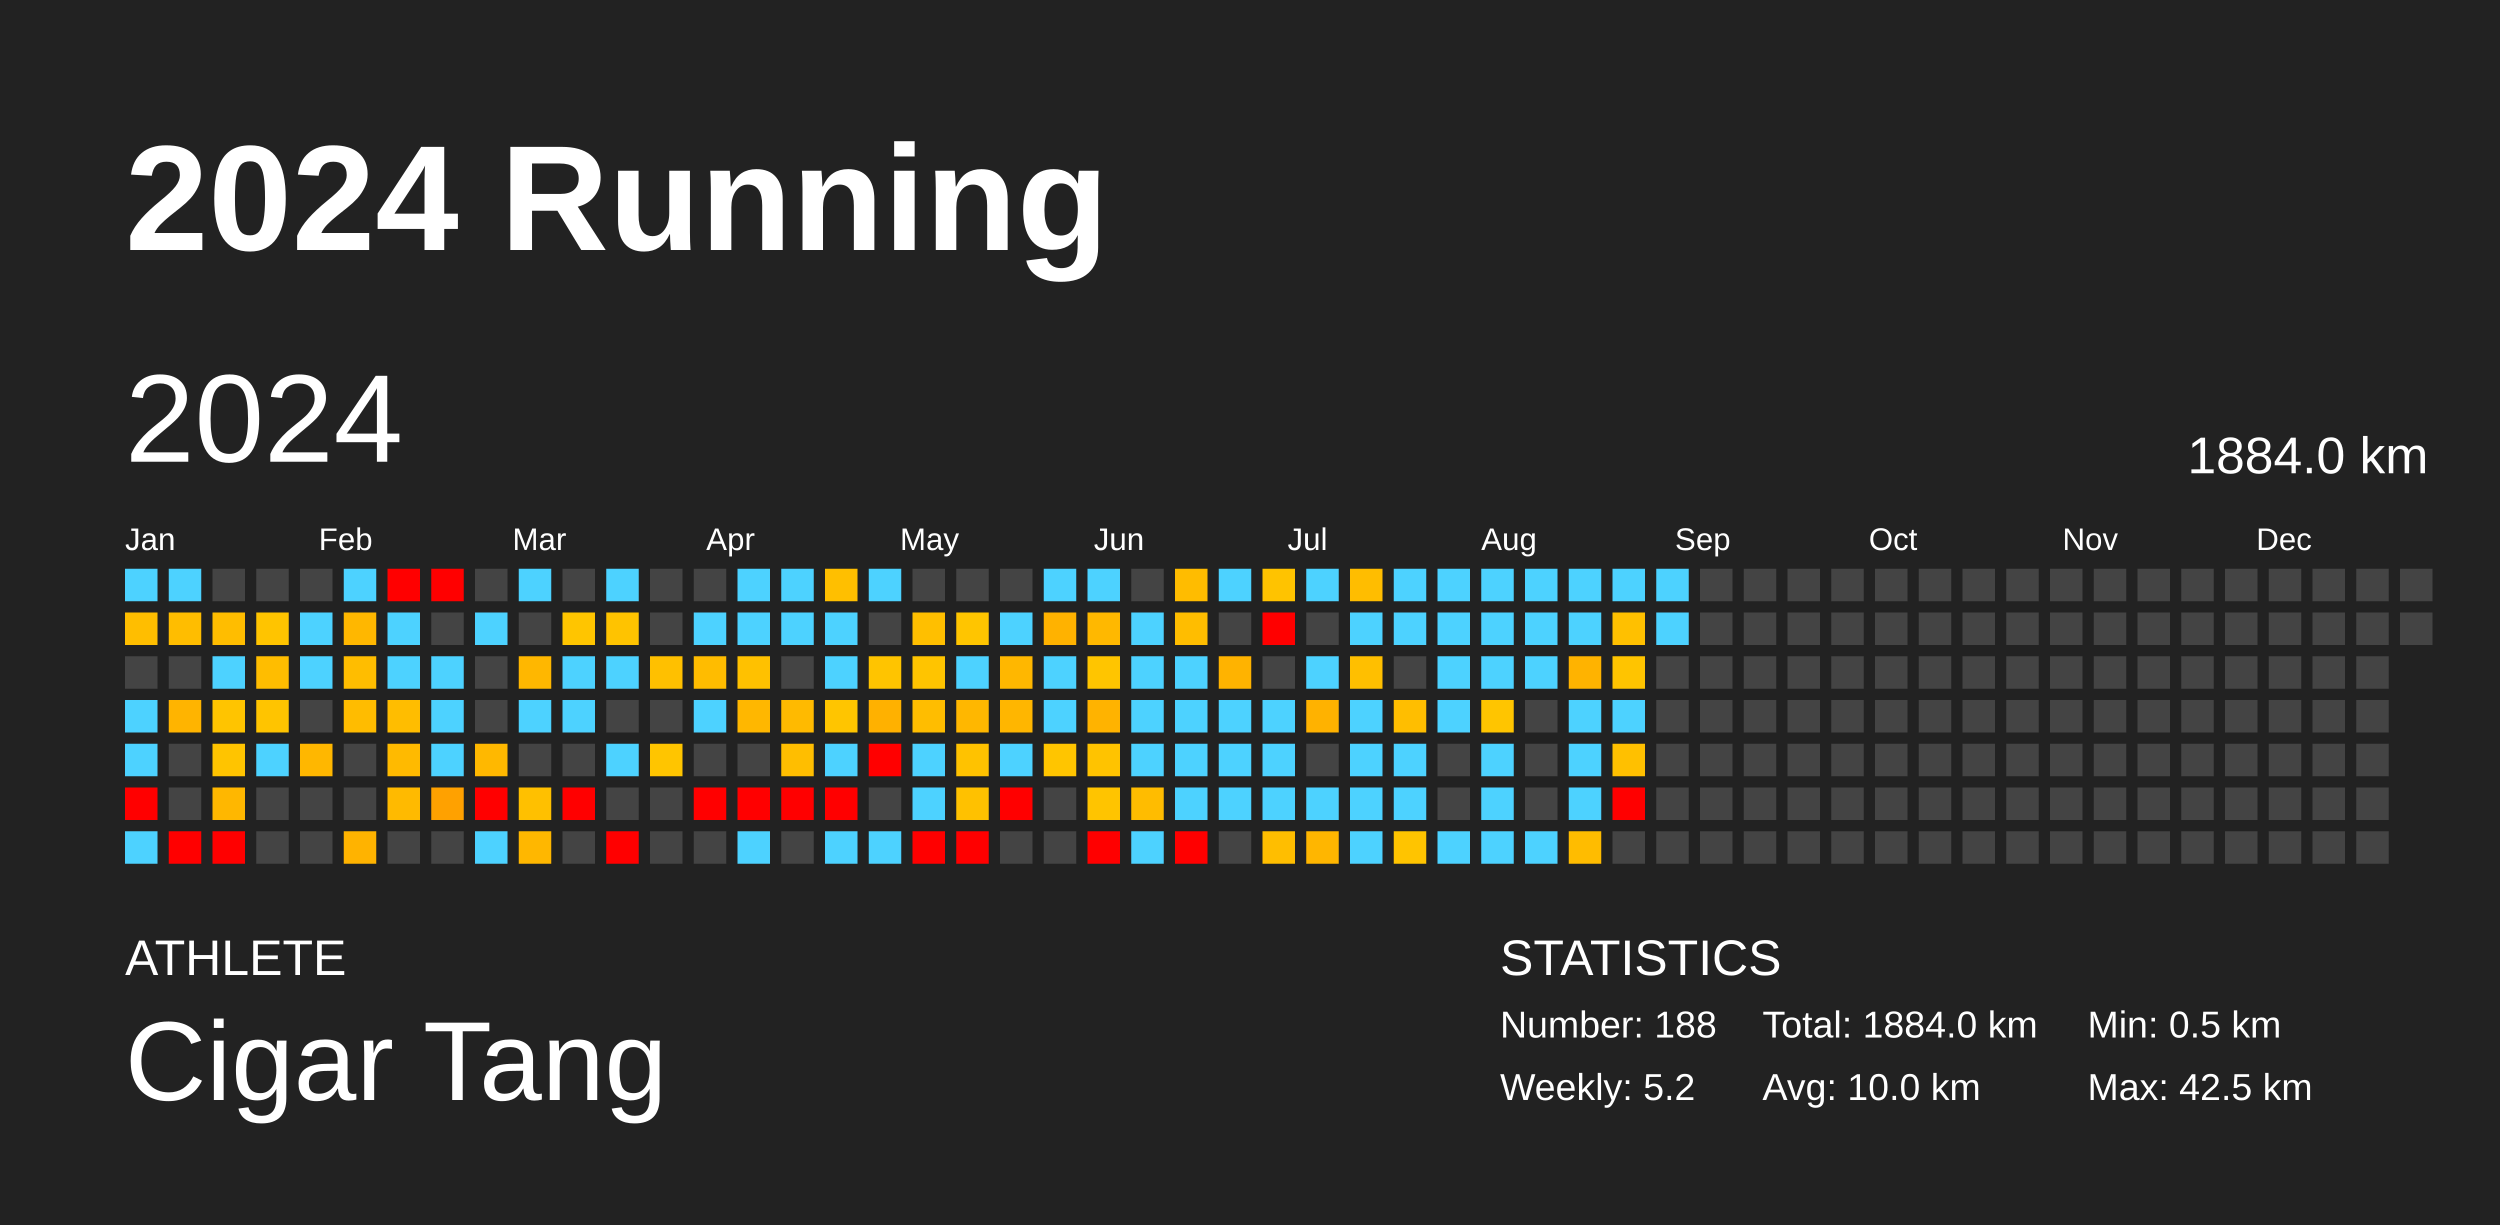
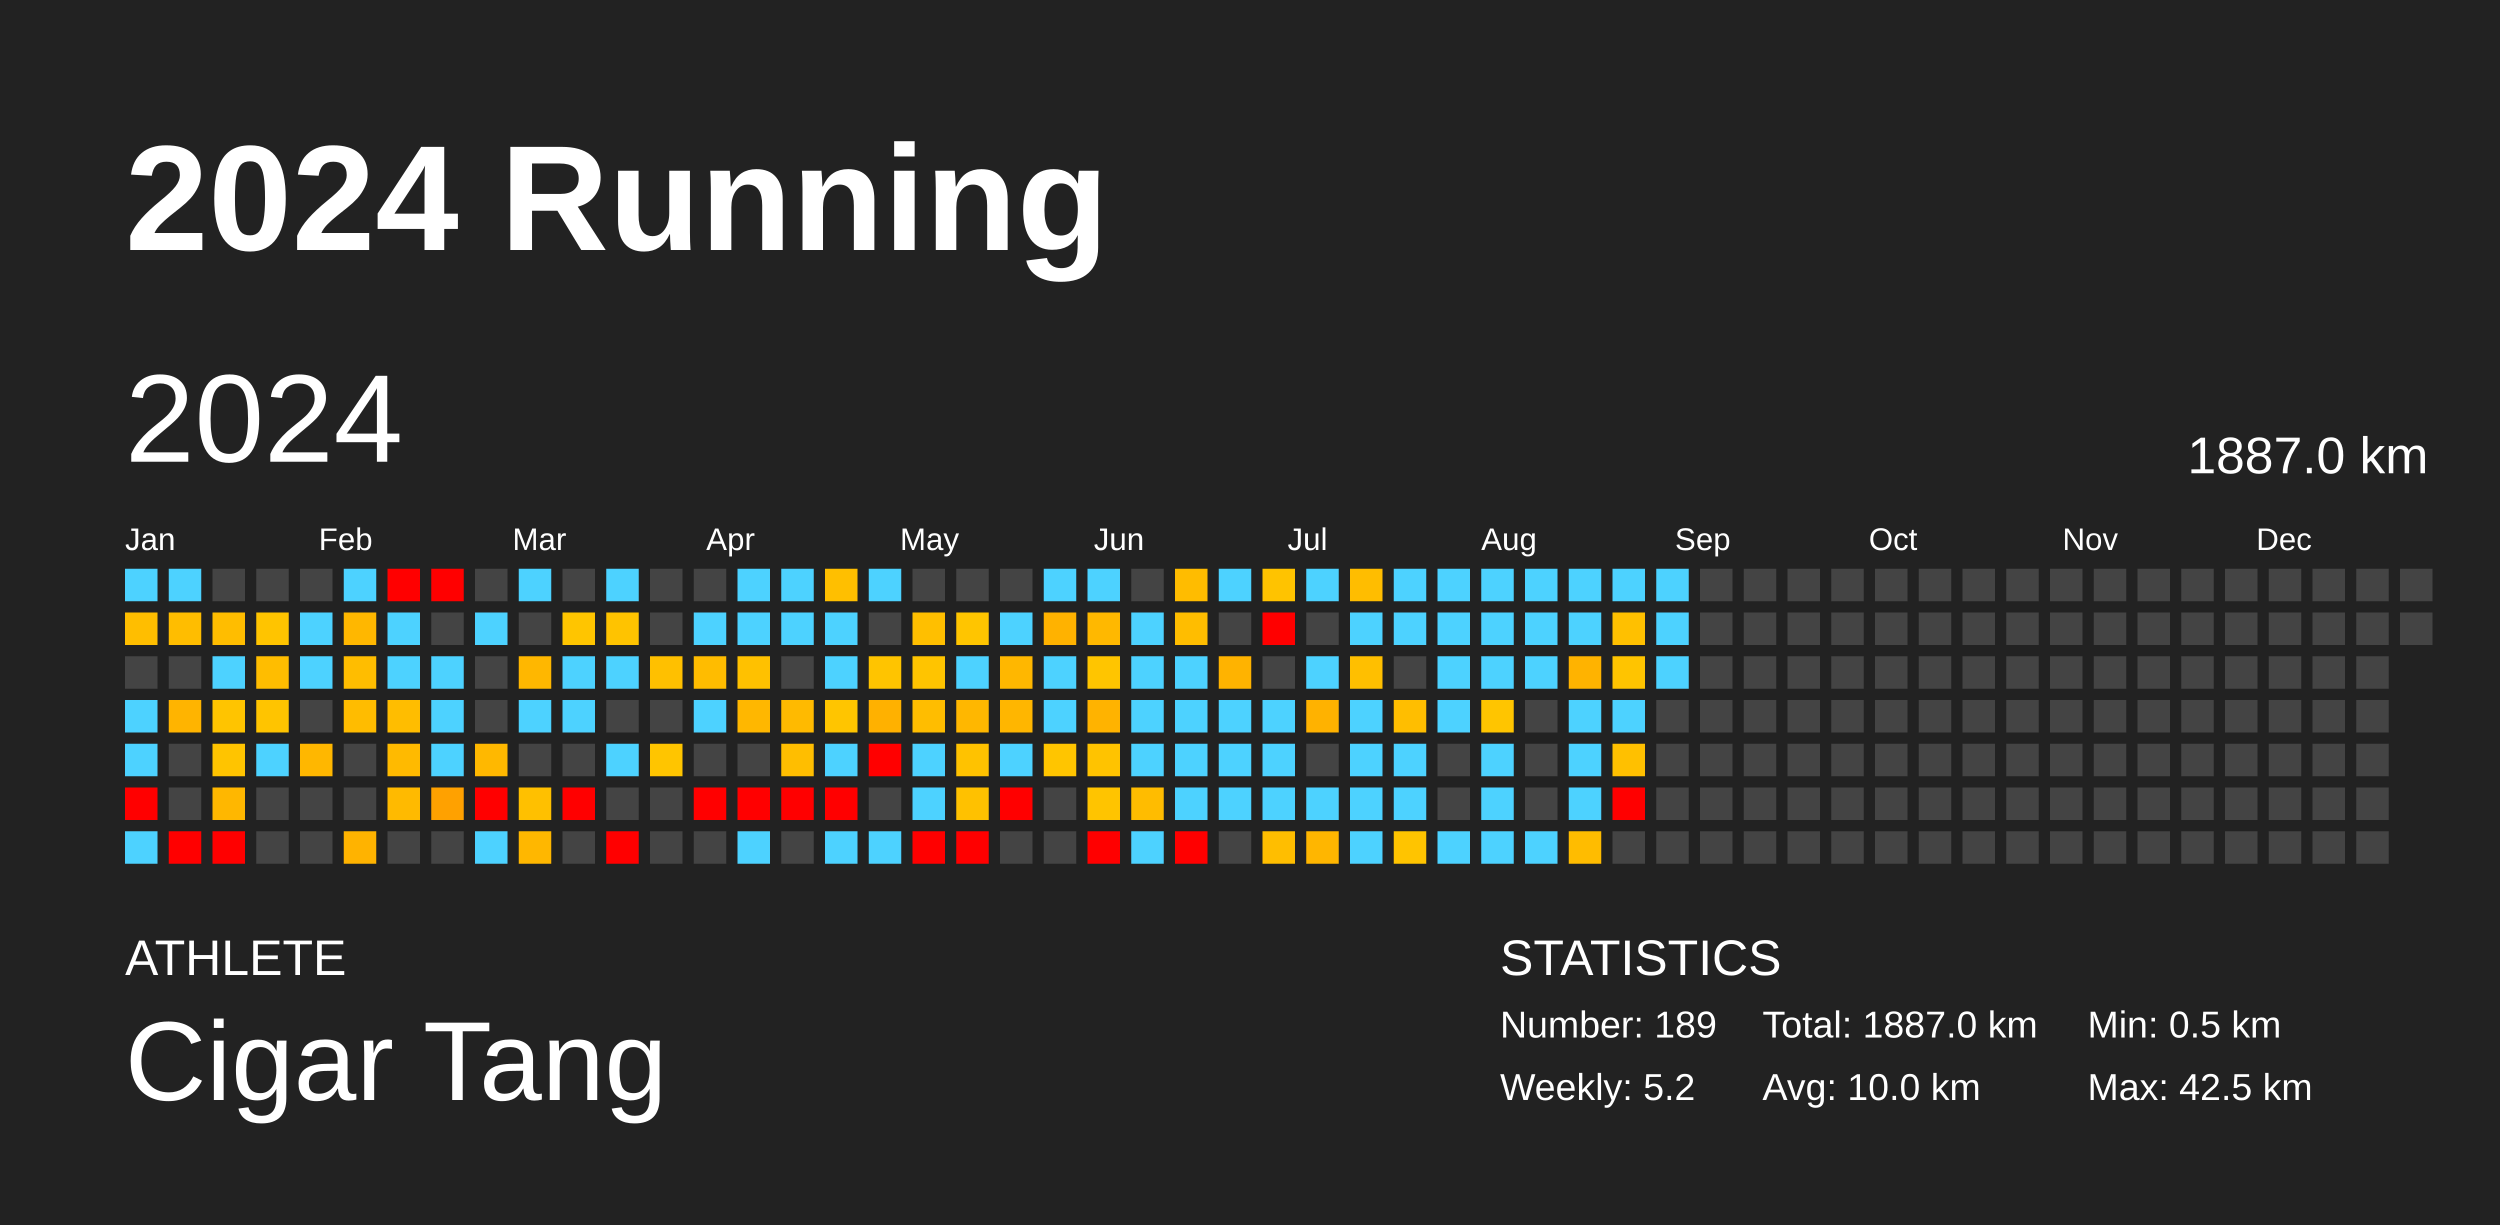
<svg xmlns="http://www.w3.org/2000/svg" baseProfile="full" height="98mm" version="1.1" viewBox="0,0,200,98" width="200mm">
  <defs />
  <rect fill="#222222" height="98" width="200" x="0" y="0" />
  <text fill="#FFFFFF" style="font-size:12px; font-family:Arial; font-weight:bold;" x="10" y="20">2024 Running</text>
  <text fill="#FFFFFF" style="font-size:4px; font-family:Arial" x="10" y="78">ATHLETE</text>
  <text fill="#FFFFFF" style="font-size:9px; font-family:Arial" x="10" y="88">Cigar Tang</text>
  <text fill="#FFFFFF" style="font-size:4px; font-family:Arial" x="120" y="78">STATISTICS</text>
-   <text fill="#FFFFFF" style="font-size:3px; font-family:Arial" x="120" y="83">Number: 188</text>
+   <text fill="#FFFFFF" style="font-size:3px; font-family:Arial" x="120" y="83">Number: 189</text>
  <text fill="#FFFFFF" style="font-size:3px; font-family:Arial" x="120" y="88">Weekly: 5.2</text>
-   <text fill="#FFFFFF" style="font-size:3px; font-family:Arial" x="141" y="83">Total: 1884.0 km</text>
+   <text fill="#FFFFFF" style="font-size:3px; font-family:Arial" x="141" y="83">Total: 1887.0 km</text>
  <text fill="#FFFFFF" style="font-size:3px; font-family:Arial" x="141" y="88">Avg: 10.0 km</text>
  <text fill="#FFFFFF" style="font-size:3px; font-family:Arial" x="167" y="83">Min: 0.5 km</text>
  <text fill="#FFFFFF" style="font-size:3px; font-family:Arial" x="167" y="88">Max: 42.5 km</text>
  <text dominant-baseline="hanging" fill="#FFFFFF" style="font-size:10.0px; font-family:Arial;" x="10" y="30">2024</text>
-   <text dominant-baseline="hanging" fill="#FFFFFF" style="font-size:4.125px; font-family:Arial;" x="175" y="35">1884.0 km</text>
+   <text dominant-baseline="hanging" fill="#FFFFFF" style="font-size:4.125px; font-family:Arial;" x="175" y="35">1887.0 km</text>
  <text fill="#FFFFFF" style="font-size:2.5px; font-family:Arial" x="10.0" y="44">Jan</text>
  <text fill="#FFFFFF" style="font-size:2.5px; font-family:Arial" x="25.5" y="44">Feb</text>
  <text fill="#FFFFFF" style="font-size:2.5px; font-family:Arial" x="41.0" y="44">Mar</text>
  <text fill="#FFFFFF" style="font-size:2.5px; font-family:Arial" x="56.5" y="44">Apr</text>
  <text fill="#FFFFFF" style="font-size:2.5px; font-family:Arial" x="72.0" y="44">May</text>
  <text fill="#FFFFFF" style="font-size:2.5px; font-family:Arial" x="87.5" y="44">Jun</text>
  <text fill="#FFFFFF" style="font-size:2.5px; font-family:Arial" x="103.0" y="44">Jul</text>
  <text fill="#FFFFFF" style="font-size:2.5px; font-family:Arial" x="118.5" y="44">Aug</text>
  <text fill="#FFFFFF" style="font-size:2.5px; font-family:Arial" x="134.0" y="44">Sep</text>
  <text fill="#FFFFFF" style="font-size:2.5px; font-family:Arial" x="149.5" y="44">Oct</text>
  <text fill="#FFFFFF" style="font-size:2.5px; font-family:Arial" x="165.0" y="44">Nov</text>
  <text fill="#FFFFFF" style="font-size:2.5px; font-family:Arial" x="180.5" y="44">Dec</text>
  <rect fill="#4dd2ff" height="2.6" width="2.6" x="10.0" y="45.5" />
  <rect fill="#ffbe00" height="2.6" width="2.6" x="10.0" y="49.0" />
  <rect fill="#444444" height="2.6" width="2.6" x="10.0" y="52.5" />
  <rect fill="#4dd2ff" height="2.6" width="2.6" x="10.0" y="56.0" />
  <rect fill="#4dd2ff" height="2.6" width="2.6" x="10.0" y="59.5" />
  <rect fill="red" height="2.6" width="2.6" x="10.0" y="63.0" />
  <rect fill="#4dd2ff" height="2.6" width="2.6" x="10.0" y="66.5" />
  <rect fill="#4dd2ff" height="2.6" width="2.6" x="13.5" y="45.5" />
  <rect fill="#ffbd00" height="2.6" width="2.6" x="13.5" y="49.0" />
  <rect fill="#444444" height="2.6" width="2.6" x="13.5" y="52.5" />
  <rect fill="#ffb400" height="2.6" width="2.6" x="13.5" y="56.0" />
  <rect fill="#444444" height="2.6" width="2.6" x="13.5" y="59.5" />
  <rect fill="#444444" height="2.6" width="2.6" x="13.5" y="63.0" />
  <rect fill="red" height="2.6" width="2.6" x="13.5" y="66.5" />
  <rect fill="#444444" height="2.6" width="2.6" x="17.0" y="45.5" />
  <rect fill="#ffbd00" height="2.6" width="2.6" x="17.0" y="49.0" />
  <rect fill="#4dd2ff" height="2.6" width="2.6" x="17.0" y="52.5" />
  <rect fill="#ffc400" height="2.6" width="2.6" x="17.0" y="56.0" />
  <rect fill="#ffc400" height="2.6" width="2.6" x="17.0" y="59.5" />
  <rect fill="#ffb700" height="2.6" width="2.6" x="17.0" y="63.0" />
  <rect fill="red" height="2.6" width="2.6" x="17.0" y="66.5" />
  <rect fill="#444444" height="2.6" width="2.6" x="20.5" y="45.5" />
  <rect fill="#ffc400" height="2.6" width="2.6" x="20.5" y="49.0" />
  <rect fill="#ffbd00" height="2.6" width="2.6" x="20.5" y="52.5" />
  <rect fill="#ffc400" height="2.6" width="2.6" x="20.5" y="56.0" />
  <rect fill="#4dd2ff" height="2.6" width="2.6" x="20.5" y="59.5" />
  <rect fill="#444444" height="2.6" width="2.6" x="20.5" y="63.0" />
  <rect fill="#444444" height="2.6" width="2.6" x="20.5" y="66.5" />
  <rect fill="#444444" height="2.6" width="2.6" x="24.0" y="45.5" />
  <rect fill="#4dd2ff" height="2.6" width="2.6" x="24.0" y="49.0" />
  <rect fill="#4dd2ff" height="2.6" width="2.6" x="24.0" y="52.5" />
  <rect fill="#444444" height="2.6" width="2.6" x="24.0" y="56.0" />
  <rect fill="#ffb700" height="2.6" width="2.6" x="24.0" y="59.5" />
  <rect fill="#444444" height="2.6" width="2.6" x="24.0" y="63.0" />
  <rect fill="#444444" height="2.6" width="2.6" x="24.0" y="66.5" />
  <rect fill="#4dd2ff" height="2.6" width="2.6" x="27.5" y="45.5" />
  <rect fill="#ffb700" height="2.6" width="2.6" x="27.5" y="49.0" />
  <rect fill="#ffbd00" height="2.6" width="2.6" x="27.5" y="52.5" />
  <rect fill="#ffbc00" height="2.6" width="2.6" x="27.5" y="56.0" />
  <rect fill="#444444" height="2.6" width="2.6" x="27.5" y="59.5" />
  <rect fill="#444444" height="2.6" width="2.6" x="27.5" y="63.0" />
  <rect fill="#ffb300" height="2.6" width="2.6" x="27.5" y="66.5" />
  <rect fill="red" height="2.6" width="2.6" x="31.0" y="45.5" />
  <rect fill="#4dd2ff" height="2.6" width="2.6" x="31.0" y="49.0" />
  <rect fill="#4dd2ff" height="2.6" width="2.6" x="31.0" y="52.5" />
  <rect fill="#ffbd00" height="2.6" width="2.6" x="31.0" y="56.0" />
  <rect fill="#ffba00" height="2.6" width="2.6" x="31.0" y="59.5" />
  <rect fill="#ffba00" height="2.6" width="2.6" x="31.0" y="63.0" />
  <rect fill="#444444" height="2.6" width="2.6" x="31.0" y="66.5" />
  <rect fill="red" height="2.6" width="2.6" x="34.5" y="45.5" />
  <rect fill="#444444" height="2.6" width="2.6" x="34.5" y="49.0" />
  <rect fill="#4dd2ff" height="2.6" width="2.6" x="34.5" y="52.5" />
  <rect fill="#4dd2ff" height="2.6" width="2.6" x="34.5" y="56.0" />
  <rect fill="#4dd2ff" height="2.6" width="2.6" x="34.5" y="59.5" />
  <rect fill="#ffa100" height="2.6" width="2.6" x="34.5" y="63.0" />
  <rect fill="#444444" height="2.6" width="2.6" x="34.5" y="66.5" />
  <rect fill="#444444" height="2.6" width="2.6" x="38.0" y="45.5" />
  <rect fill="#4dd2ff" height="2.6" width="2.6" x="38.0" y="49.0" />
  <rect fill="#444444" height="2.6" width="2.6" x="38.0" y="52.5" />
  <rect fill="#444444" height="2.6" width="2.6" x="38.0" y="56.0" />
  <rect fill="#ffb800" height="2.6" width="2.6" x="38.0" y="59.5" />
  <rect fill="red" height="2.6" width="2.6" x="38.0" y="63.0" />
  <rect fill="#4dd2ff" height="2.6" width="2.6" x="38.0" y="66.5" />
  <rect fill="#4dd2ff" height="2.6" width="2.6" x="41.5" y="45.5" />
  <rect fill="#444444" height="2.6" width="2.6" x="41.5" y="49.0" />
  <rect fill="#ffb700" height="2.6" width="2.6" x="41.5" y="52.5" />
  <rect fill="#4dd2ff" height="2.6" width="2.6" x="41.5" y="56.0" />
  <rect fill="#444444" height="2.6" width="2.6" x="41.5" y="59.5" />
  <rect fill="#ffc000" height="2.6" width="2.6" x="41.5" y="63.0" />
  <rect fill="#ffb700" height="2.6" width="2.6" x="41.5" y="66.5" />
  <rect fill="#444444" height="2.6" width="2.6" x="45.0" y="45.5" />
  <rect fill="#ffc500" height="2.6" width="2.6" x="45.0" y="49.0" />
  <rect fill="#4dd2ff" height="2.6" width="2.6" x="45.0" y="52.5" />
  <rect fill="#4dd2ff" height="2.6" width="2.6" x="45.0" y="56.0" />
  <rect fill="#444444" height="2.6" width="2.6" x="45.0" y="59.5" />
  <rect fill="red" height="2.6" width="2.6" x="45.0" y="63.0" />
  <rect fill="#444444" height="2.6" width="2.6" x="45.0" y="66.5" />
  <rect fill="#4dd2ff" height="2.6" width="2.6" x="48.5" y="45.5" />
  <rect fill="#ffc300" height="2.6" width="2.6" x="48.5" y="49.0" />
  <rect fill="#4dd2ff" height="2.6" width="2.6" x="48.5" y="52.5" />
  <rect fill="#444444" height="2.6" width="2.6" x="48.5" y="56.0" />
  <rect fill="#4dd2ff" height="2.6" width="2.6" x="48.5" y="59.5" />
  <rect fill="#444444" height="2.6" width="2.6" x="48.5" y="63.0" />
  <rect fill="red" height="2.6" width="2.6" x="48.5" y="66.5" />
  <rect fill="#444444" height="2.6" width="2.6" x="52.0" y="45.5" />
  <rect fill="#444444" height="2.6" width="2.6" x="52.0" y="49.0" />
  <rect fill="#ffc000" height="2.6" width="2.6" x="52.0" y="52.5" />
  <rect fill="#444444" height="2.6" width="2.6" x="52.0" y="56.0" />
  <rect fill="#ffc500" height="2.6" width="2.6" x="52.0" y="59.5" />
  <rect fill="#444444" height="2.6" width="2.6" x="52.0" y="63.0" />
  <rect fill="#444444" height="2.6" width="2.6" x="52.0" y="66.5" />
  <rect fill="#444444" height="2.6" width="2.6" x="55.5" y="45.5" />
  <rect fill="#4dd2ff" height="2.6" width="2.6" x="55.5" y="49.0" />
  <rect fill="#ffbc00" height="2.6" width="2.6" x="55.5" y="52.5" />
  <rect fill="#4dd2ff" height="2.6" width="2.6" x="55.5" y="56.0" />
  <rect fill="#444444" height="2.6" width="2.6" x="55.5" y="59.5" />
  <rect fill="red" height="2.6" width="2.6" x="55.5" y="63.0" />
  <rect fill="#444444" height="2.6" width="2.6" x="55.5" y="66.5" />
  <rect fill="#4dd2ff" height="2.6" width="2.6" x="59.0" y="45.5" />
  <rect fill="#4dd2ff" height="2.6" width="2.6" x="59.0" y="49.0" />
  <rect fill="#ffc100" height="2.6" width="2.6" x="59.0" y="52.5" />
  <rect fill="#ffb700" height="2.6" width="2.6" x="59.0" y="56.0" />
  <rect fill="#444444" height="2.6" width="2.6" x="59.0" y="59.5" />
  <rect fill="red" height="2.6" width="2.6" x="59.0" y="63.0" />
  <rect fill="#4dd2ff" height="2.6" width="2.6" x="59.0" y="66.5" />
  <rect fill="#4dd2ff" height="2.6" width="2.6" x="62.5" y="45.5" />
  <rect fill="#4dd2ff" height="2.6" width="2.6" x="62.5" y="49.0" />
  <rect fill="#444444" height="2.6" width="2.6" x="62.5" y="52.5" />
  <rect fill="#ffba00" height="2.6" width="2.6" x="62.5" y="56.0" />
  <rect fill="#ffbe00" height="2.6" width="2.6" x="62.5" y="59.5" />
  <rect fill="red" height="2.6" width="2.6" x="62.5" y="63.0" />
  <rect fill="#444444" height="2.6" width="2.6" x="62.5" y="66.5" />
  <rect fill="#ffbf00" height="2.6" width="2.6" x="66.0" y="45.5" />
  <rect fill="#4dd2ff" height="2.6" width="2.6" x="66.0" y="49.0" />
  <rect fill="#4dd2ff" height="2.6" width="2.6" x="66.0" y="52.5" />
  <rect fill="#ffc500" height="2.6" width="2.6" x="66.0" y="56.0" />
  <rect fill="#4dd2ff" height="2.6" width="2.6" x="66.0" y="59.5" />
  <rect fill="red" height="2.6" width="2.6" x="66.0" y="63.0" />
  <rect fill="#4dd2ff" height="2.6" width="2.6" x="66.0" y="66.5" />
  <rect fill="#4dd2ff" height="2.6" width="2.6" x="69.5" y="45.5" />
  <rect fill="#444444" height="2.6" width="2.6" x="69.5" y="49.0" />
  <rect fill="#ffc400" height="2.6" width="2.6" x="69.5" y="52.5" />
  <rect fill="#ffb100" height="2.6" width="2.6" x="69.5" y="56.0" />
  <rect fill="red" height="2.6" width="2.6" x="69.5" y="59.5" />
  <rect fill="#444444" height="2.6" width="2.6" x="69.5" y="63.0" />
  <rect fill="#4dd2ff" height="2.6" width="2.6" x="69.5" y="66.5" />
  <rect fill="#444444" height="2.6" width="2.6" x="73.0" y="45.5" />
  <rect fill="#ffbf00" height="2.6" width="2.6" x="73.0" y="49.0" />
  <rect fill="#ffc400" height="2.6" width="2.6" x="73.0" y="52.5" />
  <rect fill="#ffbd00" height="2.6" width="2.6" x="73.0" y="56.0" />
  <rect fill="#4dd2ff" height="2.6" width="2.6" x="73.0" y="59.5" />
  <rect fill="#4dd2ff" height="2.6" width="2.6" x="73.0" y="63.0" />
  <rect fill="red" height="2.6" width="2.6" x="73.0" y="66.5" />
  <rect fill="#444444" height="2.6" width="2.6" x="76.5" y="45.5" />
  <rect fill="#ffc500" height="2.6" width="2.6" x="76.5" y="49.0" />
  <rect fill="#4dd2ff" height="2.6" width="2.6" x="76.5" y="52.5" />
  <rect fill="#ffb700" height="2.6" width="2.6" x="76.5" y="56.0" />
  <rect fill="#ffc200" height="2.6" width="2.6" x="76.5" y="59.5" />
  <rect fill="#ffc100" height="2.6" width="2.6" x="76.5" y="63.0" />
  <rect fill="red" height="2.6" width="2.6" x="76.5" y="66.5" />
  <rect fill="#444444" height="2.6" width="2.6" x="80.0" y="45.5" />
  <rect fill="#4dd2ff" height="2.6" width="2.6" x="80.0" y="49.0" />
  <rect fill="#ffb700" height="2.6" width="2.6" x="80.0" y="52.5" />
  <rect fill="#ffb600" height="2.6" width="2.6" x="80.0" y="56.0" />
  <rect fill="#4dd2ff" height="2.6" width="2.6" x="80.0" y="59.5" />
  <rect fill="red" height="2.6" width="2.6" x="80.0" y="63.0" />
  <rect fill="#444444" height="2.6" width="2.6" x="80.0" y="66.5" />
  <rect fill="#4dd2ff" height="2.6" width="2.6" x="83.5" y="45.5" />
  <rect fill="#ffb200" height="2.6" width="2.6" x="83.5" y="49.0" />
  <rect fill="#4dd2ff" height="2.6" width="2.6" x="83.5" y="52.5" />
  <rect fill="#4dd2ff" height="2.6" width="2.6" x="83.5" y="56.0" />
  <rect fill="#ffc500" height="2.6" width="2.6" x="83.5" y="59.5" />
  <rect fill="#444444" height="2.6" width="2.6" x="83.5" y="63.0" />
  <rect fill="#444444" height="2.6" width="2.6" x="83.5" y="66.5" />
  <rect fill="#4dd2ff" height="2.6" width="2.6" x="87.0" y="45.5" />
  <rect fill="#ffb800" height="2.6" width="2.6" x="87.0" y="49.0" />
  <rect fill="#ffc500" height="2.6" width="2.6" x="87.0" y="52.5" />
  <rect fill="#ffb300" height="2.6" width="2.6" x="87.0" y="56.0" />
  <rect fill="#ffc300" height="2.6" width="2.6" x="87.0" y="59.5" />
  <rect fill="#ffc400" height="2.6" width="2.6" x="87.0" y="63.0" />
  <rect fill="red" height="2.6" width="2.6" x="87.0" y="66.5" />
  <rect fill="#444444" height="2.6" width="2.6" x="90.5" y="45.5" />
  <rect fill="#4dd2ff" height="2.6" width="2.6" x="90.5" y="49.0" />
  <rect fill="#4dd2ff" height="2.6" width="2.6" x="90.5" y="52.5" />
  <rect fill="#4dd2ff" height="2.6" width="2.6" x="90.5" y="56.0" />
  <rect fill="#4dd2ff" height="2.6" width="2.6" x="90.5" y="59.5" />
  <rect fill="#ffbc00" height="2.6" width="2.6" x="90.5" y="63.0" />
  <rect fill="#4dd2ff" height="2.6" width="2.6" x="90.5" y="66.5" />
  <rect fill="#ffbc00" height="2.6" width="2.6" x="94.0" y="45.5" />
  <rect fill="#ffbd00" height="2.6" width="2.6" x="94.0" y="49.0" />
  <rect fill="#4dd2ff" height="2.6" width="2.6" x="94.0" y="52.5" />
  <rect fill="#4dd2ff" height="2.6" width="2.6" x="94.0" y="56.0" />
  <rect fill="#4dd2ff" height="2.6" width="2.6" x="94.0" y="59.5" />
  <rect fill="#4dd2ff" height="2.6" width="2.6" x="94.0" y="63.0" />
  <rect fill="red" height="2.6" width="2.6" x="94.0" y="66.5" />
  <rect fill="#4dd2ff" height="2.6" width="2.6" x="97.5" y="45.5" />
  <rect fill="#444444" height="2.6" width="2.6" x="97.5" y="49.0" />
  <rect fill="#ffb300" height="2.6" width="2.6" x="97.5" y="52.5" />
  <rect fill="#4dd2ff" height="2.6" width="2.6" x="97.5" y="56.0" />
  <rect fill="#4dd2ff" height="2.6" width="2.6" x="97.5" y="59.5" />
  <rect fill="#4dd2ff" height="2.6" width="2.6" x="97.5" y="63.0" />
  <rect fill="#444444" height="2.6" width="2.6" x="97.5" y="66.5" />
  <rect fill="#ffc300" height="2.6" width="2.6" x="101.0" y="45.5" />
  <rect fill="red" height="2.6" width="2.6" x="101.0" y="49.0" />
  <rect fill="#444444" height="2.6" width="2.6" x="101.0" y="52.5" />
  <rect fill="#4dd2ff" height="2.6" width="2.6" x="101.0" y="56.0" />
  <rect fill="#4dd2ff" height="2.6" width="2.6" x="101.0" y="59.5" />
  <rect fill="#4dd2ff" height="2.6" width="2.6" x="101.0" y="63.0" />
  <rect fill="#ffbe00" height="2.6" width="2.6" x="101.0" y="66.5" />
  <rect fill="#4dd2ff" height="2.6" width="2.6" x="104.5" y="45.5" />
  <rect fill="#444444" height="2.6" width="2.6" x="104.5" y="49.0" />
  <rect fill="#4dd2ff" height="2.6" width="2.6" x="104.5" y="52.5" />
  <rect fill="#ffb200" height="2.6" width="2.6" x="104.5" y="56.0" />
  <rect fill="#444444" height="2.6" width="2.6" x="104.5" y="59.5" />
  <rect fill="#4dd2ff" height="2.6" width="2.6" x="104.5" y="63.0" />
  <rect fill="#ffb600" height="2.6" width="2.6" x="104.5" y="66.5" />
  <rect fill="#ffbd00" height="2.6" width="2.6" x="108.0" y="45.5" />
  <rect fill="#4dd2ff" height="2.6" width="2.6" x="108.0" y="49.0" />
  <rect fill="#ffbf00" height="2.6" width="2.6" x="108.0" y="52.5" />
  <rect fill="#4dd2ff" height="2.6" width="2.6" x="108.0" y="56.0" />
  <rect fill="#4dd2ff" height="2.6" width="2.6" x="108.0" y="59.5" />
  <rect fill="#4dd2ff" height="2.6" width="2.6" x="108.0" y="63.0" />
  <rect fill="#4dd2ff" height="2.6" width="2.6" x="108.0" y="66.5" />
  <rect fill="#4dd2ff" height="2.6" width="2.6" x="111.5" y="45.5" />
  <rect fill="#4dd2ff" height="2.6" width="2.6" x="111.5" y="49.0" />
  <rect fill="#444444" height="2.6" width="2.6" x="111.5" y="52.5" />
  <rect fill="#ffbe00" height="2.6" width="2.6" x="111.5" y="56.0" />
  <rect fill="#4dd2ff" height="2.6" width="2.6" x="111.5" y="59.5" />
  <rect fill="#4dd2ff" height="2.6" width="2.6" x="111.5" y="63.0" />
  <rect fill="#ffc400" height="2.6" width="2.6" x="111.5" y="66.5" />
  <rect fill="#4dd2ff" height="2.6" width="2.6" x="115.0" y="45.5" />
  <rect fill="#4dd2ff" height="2.6" width="2.6" x="115.0" y="49.0" />
  <rect fill="#4dd2ff" height="2.6" width="2.6" x="115.0" y="52.5" />
  <rect fill="#4dd2ff" height="2.6" width="2.6" x="115.0" y="56.0" />
  <rect fill="#444444" height="2.6" width="2.6" x="115.0" y="59.5" />
  <rect fill="#444444" height="2.6" width="2.6" x="115.0" y="63.0" />
  <rect fill="#4dd2ff" height="2.6" width="2.6" x="115.0" y="66.5" />
  <rect fill="#4dd2ff" height="2.6" width="2.6" x="118.5" y="45.5" />
  <rect fill="#4dd2ff" height="2.6" width="2.6" x="118.5" y="49.0" />
  <rect fill="#4dd2ff" height="2.6" width="2.6" x="118.5" y="52.5" />
  <rect fill="#ffc500" height="2.6" width="2.6" x="118.5" y="56.0" />
  <rect fill="#4dd2ff" height="2.6" width="2.6" x="118.5" y="59.5" />
  <rect fill="#4dd2ff" height="2.6" width="2.6" x="118.5" y="63.0" />
  <rect fill="#4dd2ff" height="2.6" width="2.6" x="118.5" y="66.5" />
  <rect fill="#4dd2ff" height="2.6" width="2.6" x="122.0" y="45.5" />
  <rect fill="#4dd2ff" height="2.6" width="2.6" x="122.0" y="49.0" />
  <rect fill="#4dd2ff" height="2.6" width="2.6" x="122.0" y="52.5" />
  <rect fill="#444444" height="2.6" width="2.6" x="122.0" y="56.0" />
  <rect fill="#444444" height="2.6" width="2.6" x="122.0" y="59.5" />
  <rect fill="#444444" height="2.6" width="2.6" x="122.0" y="63.0" />
  <rect fill="#4dd2ff" height="2.6" width="2.6" x="122.0" y="66.5" />
  <rect fill="#4dd2ff" height="2.6" width="2.6" x="125.5" y="45.5" />
  <rect fill="#4dd2ff" height="2.6" width="2.6" x="125.5" y="49.0" />
  <rect fill="#ffb300" height="2.6" width="2.6" x="125.5" y="52.5" />
  <rect fill="#4dd2ff" height="2.6" width="2.6" x="125.5" y="56.0" />
  <rect fill="#4dd2ff" height="2.6" width="2.6" x="125.5" y="59.5" />
  <rect fill="#4dd2ff" height="2.6" width="2.6" x="125.5" y="63.0" />
  <rect fill="#ffbc00" height="2.6" width="2.6" x="125.5" y="66.5" />
  <rect fill="#4dd2ff" height="2.6" width="2.6" x="129.0" y="45.5" />
  <rect fill="#ffc000" height="2.6" width="2.6" x="129.0" y="49.0" />
  <rect fill="#ffc400" height="2.6" width="2.6" x="129.0" y="52.5" />
  <rect fill="#4dd2ff" height="2.6" width="2.6" x="129.0" y="56.0" />
  <rect fill="#ffc000" height="2.6" width="2.6" x="129.0" y="59.5" />
  <rect fill="red" height="2.6" width="2.6" x="129.0" y="63.0" />
  <rect fill="#444444" height="2.6" width="2.6" x="129.0" y="66.5" />
  <rect fill="#4dd2ff" height="2.6" width="2.6" x="132.5" y="45.5" />
  <rect fill="#4dd2ff" height="2.6" width="2.6" x="132.5" y="49.0" />
-   <rect fill="#444444" height="2.6" width="2.6" x="132.5" y="52.5" />
+   <rect fill="#4dd2ff" height="2.6" width="2.6" x="132.5" y="52.5" />
  <rect fill="#444444" height="2.6" width="2.6" x="132.5" y="56.0" />
  <rect fill="#444444" height="2.6" width="2.6" x="132.5" y="59.5" />
  <rect fill="#444444" height="2.6" width="2.6" x="132.5" y="63.0" />
  <rect fill="#444444" height="2.6" width="2.6" x="132.5" y="66.5" />
  <rect fill="#444444" height="2.6" width="2.6" x="136.0" y="45.5" />
  <rect fill="#444444" height="2.6" width="2.6" x="136.0" y="49.0" />
  <rect fill="#444444" height="2.6" width="2.6" x="136.0" y="52.5" />
  <rect fill="#444444" height="2.6" width="2.6" x="136.0" y="56.0" />
  <rect fill="#444444" height="2.6" width="2.6" x="136.0" y="59.5" />
  <rect fill="#444444" height="2.6" width="2.6" x="136.0" y="63.0" />
  <rect fill="#444444" height="2.6" width="2.6" x="136.0" y="66.5" />
  <rect fill="#444444" height="2.6" width="2.6" x="139.5" y="45.5" />
  <rect fill="#444444" height="2.6" width="2.6" x="139.5" y="49.0" />
  <rect fill="#444444" height="2.6" width="2.6" x="139.5" y="52.5" />
  <rect fill="#444444" height="2.6" width="2.6" x="139.5" y="56.0" />
  <rect fill="#444444" height="2.6" width="2.6" x="139.5" y="59.5" />
  <rect fill="#444444" height="2.6" width="2.6" x="139.5" y="63.0" />
  <rect fill="#444444" height="2.6" width="2.6" x="139.5" y="66.5" />
  <rect fill="#444444" height="2.6" width="2.6" x="143.0" y="45.5" />
  <rect fill="#444444" height="2.6" width="2.6" x="143.0" y="49.0" />
  <rect fill="#444444" height="2.6" width="2.6" x="143.0" y="52.5" />
  <rect fill="#444444" height="2.6" width="2.6" x="143.0" y="56.0" />
  <rect fill="#444444" height="2.6" width="2.6" x="143.0" y="59.5" />
  <rect fill="#444444" height="2.6" width="2.6" x="143.0" y="63.0" />
  <rect fill="#444444" height="2.6" width="2.6" x="143.0" y="66.5" />
  <rect fill="#444444" height="2.6" width="2.6" x="146.5" y="45.5" />
  <rect fill="#444444" height="2.6" width="2.6" x="146.5" y="49.0" />
  <rect fill="#444444" height="2.6" width="2.6" x="146.5" y="52.5" />
  <rect fill="#444444" height="2.6" width="2.6" x="146.5" y="56.0" />
  <rect fill="#444444" height="2.6" width="2.6" x="146.5" y="59.5" />
  <rect fill="#444444" height="2.6" width="2.6" x="146.5" y="63.0" />
  <rect fill="#444444" height="2.6" width="2.6" x="146.5" y="66.5" />
  <rect fill="#444444" height="2.6" width="2.6" x="150.0" y="45.5" />
  <rect fill="#444444" height="2.6" width="2.6" x="150.0" y="49.0" />
  <rect fill="#444444" height="2.6" width="2.6" x="150.0" y="52.5" />
  <rect fill="#444444" height="2.6" width="2.6" x="150.0" y="56.0" />
  <rect fill="#444444" height="2.6" width="2.6" x="150.0" y="59.5" />
  <rect fill="#444444" height="2.6" width="2.6" x="150.0" y="63.0" />
  <rect fill="#444444" height="2.6" width="2.6" x="150.0" y="66.5" />
  <rect fill="#444444" height="2.6" width="2.6" x="153.5" y="45.5" />
  <rect fill="#444444" height="2.6" width="2.6" x="153.5" y="49.0" />
  <rect fill="#444444" height="2.6" width="2.6" x="153.5" y="52.5" />
  <rect fill="#444444" height="2.6" width="2.6" x="153.5" y="56.0" />
  <rect fill="#444444" height="2.6" width="2.6" x="153.5" y="59.5" />
  <rect fill="#444444" height="2.6" width="2.6" x="153.5" y="63.0" />
  <rect fill="#444444" height="2.6" width="2.6" x="153.5" y="66.5" />
  <rect fill="#444444" height="2.6" width="2.6" x="157.0" y="45.5" />
  <rect fill="#444444" height="2.6" width="2.6" x="157.0" y="49.0" />
  <rect fill="#444444" height="2.6" width="2.6" x="157.0" y="52.5" />
  <rect fill="#444444" height="2.6" width="2.6" x="157.0" y="56.0" />
  <rect fill="#444444" height="2.6" width="2.6" x="157.0" y="59.5" />
  <rect fill="#444444" height="2.6" width="2.6" x="157.0" y="63.0" />
  <rect fill="#444444" height="2.6" width="2.6" x="157.0" y="66.5" />
  <rect fill="#444444" height="2.6" width="2.6" x="160.5" y="45.5" />
  <rect fill="#444444" height="2.6" width="2.6" x="160.5" y="49.0" />
  <rect fill="#444444" height="2.6" width="2.6" x="160.5" y="52.5" />
  <rect fill="#444444" height="2.6" width="2.6" x="160.5" y="56.0" />
  <rect fill="#444444" height="2.6" width="2.6" x="160.5" y="59.5" />
  <rect fill="#444444" height="2.6" width="2.6" x="160.5" y="63.0" />
  <rect fill="#444444" height="2.6" width="2.6" x="160.5" y="66.5" />
  <rect fill="#444444" height="2.6" width="2.6" x="164.0" y="45.5" />
  <rect fill="#444444" height="2.6" width="2.6" x="164.0" y="49.0" />
  <rect fill="#444444" height="2.6" width="2.6" x="164.0" y="52.5" />
  <rect fill="#444444" height="2.6" width="2.6" x="164.0" y="56.0" />
  <rect fill="#444444" height="2.6" width="2.6" x="164.0" y="59.5" />
  <rect fill="#444444" height="2.6" width="2.6" x="164.0" y="63.0" />
  <rect fill="#444444" height="2.6" width="2.6" x="164.0" y="66.5" />
  <rect fill="#444444" height="2.6" width="2.6" x="167.5" y="45.5" />
  <rect fill="#444444" height="2.6" width="2.6" x="167.5" y="49.0" />
  <rect fill="#444444" height="2.6" width="2.6" x="167.5" y="52.5" />
  <rect fill="#444444" height="2.6" width="2.6" x="167.5" y="56.0" />
  <rect fill="#444444" height="2.6" width="2.6" x="167.5" y="59.5" />
  <rect fill="#444444" height="2.6" width="2.6" x="167.5" y="63.0" />
  <rect fill="#444444" height="2.6" width="2.6" x="167.5" y="66.5" />
  <rect fill="#444444" height="2.6" width="2.6" x="171.0" y="45.5" />
  <rect fill="#444444" height="2.6" width="2.6" x="171.0" y="49.0" />
  <rect fill="#444444" height="2.6" width="2.6" x="171.0" y="52.5" />
  <rect fill="#444444" height="2.6" width="2.6" x="171.0" y="56.0" />
  <rect fill="#444444" height="2.6" width="2.6" x="171.0" y="59.5" />
  <rect fill="#444444" height="2.6" width="2.6" x="171.0" y="63.0" />
  <rect fill="#444444" height="2.6" width="2.6" x="171.0" y="66.5" />
  <rect fill="#444444" height="2.6" width="2.6" x="174.5" y="45.5" />
  <rect fill="#444444" height="2.6" width="2.6" x="174.5" y="49.0" />
  <rect fill="#444444" height="2.6" width="2.6" x="174.5" y="52.5" />
  <rect fill="#444444" height="2.6" width="2.6" x="174.5" y="56.0" />
  <rect fill="#444444" height="2.6" width="2.6" x="174.5" y="59.5" />
  <rect fill="#444444" height="2.6" width="2.6" x="174.5" y="63.0" />
  <rect fill="#444444" height="2.6" width="2.6" x="174.5" y="66.5" />
  <rect fill="#444444" height="2.6" width="2.6" x="178.0" y="45.5" />
  <rect fill="#444444" height="2.6" width="2.6" x="178.0" y="49.0" />
  <rect fill="#444444" height="2.6" width="2.6" x="178.0" y="52.5" />
  <rect fill="#444444" height="2.6" width="2.6" x="178.0" y="56.0" />
  <rect fill="#444444" height="2.6" width="2.6" x="178.0" y="59.5" />
  <rect fill="#444444" height="2.6" width="2.6" x="178.0" y="63.0" />
  <rect fill="#444444" height="2.6" width="2.6" x="178.0" y="66.5" />
  <rect fill="#444444" height="2.6" width="2.6" x="181.5" y="45.5" />
  <rect fill="#444444" height="2.6" width="2.6" x="181.5" y="49.0" />
  <rect fill="#444444" height="2.6" width="2.6" x="181.5" y="52.5" />
  <rect fill="#444444" height="2.6" width="2.6" x="181.5" y="56.0" />
  <rect fill="#444444" height="2.6" width="2.6" x="181.5" y="59.5" />
  <rect fill="#444444" height="2.6" width="2.6" x="181.5" y="63.0" />
  <rect fill="#444444" height="2.6" width="2.6" x="181.5" y="66.5" />
  <rect fill="#444444" height="2.6" width="2.6" x="185.0" y="45.5" />
  <rect fill="#444444" height="2.6" width="2.6" x="185.0" y="49.0" />
  <rect fill="#444444" height="2.6" width="2.6" x="185.0" y="52.5" />
  <rect fill="#444444" height="2.6" width="2.6" x="185.0" y="56.0" />
  <rect fill="#444444" height="2.6" width="2.6" x="185.0" y="59.5" />
  <rect fill="#444444" height="2.6" width="2.6" x="185.0" y="63.0" />
  <rect fill="#444444" height="2.6" width="2.6" x="185.0" y="66.5" />
  <rect fill="#444444" height="2.6" width="2.6" x="188.5" y="45.5" />
  <rect fill="#444444" height="2.6" width="2.6" x="188.5" y="49.0" />
  <rect fill="#444444" height="2.6" width="2.6" x="188.5" y="52.5" />
  <rect fill="#444444" height="2.6" width="2.6" x="188.5" y="56.0" />
  <rect fill="#444444" height="2.6" width="2.6" x="188.5" y="59.5" />
  <rect fill="#444444" height="2.6" width="2.6" x="188.5" y="63.0" />
  <rect fill="#444444" height="2.6" width="2.6" x="188.5" y="66.5" />
  <rect fill="#444444" height="2.6" width="2.6" x="192.0" y="45.5" />
  <rect fill="#444444" height="2.6" width="2.6" x="192.0" y="49.0" />
</svg>
